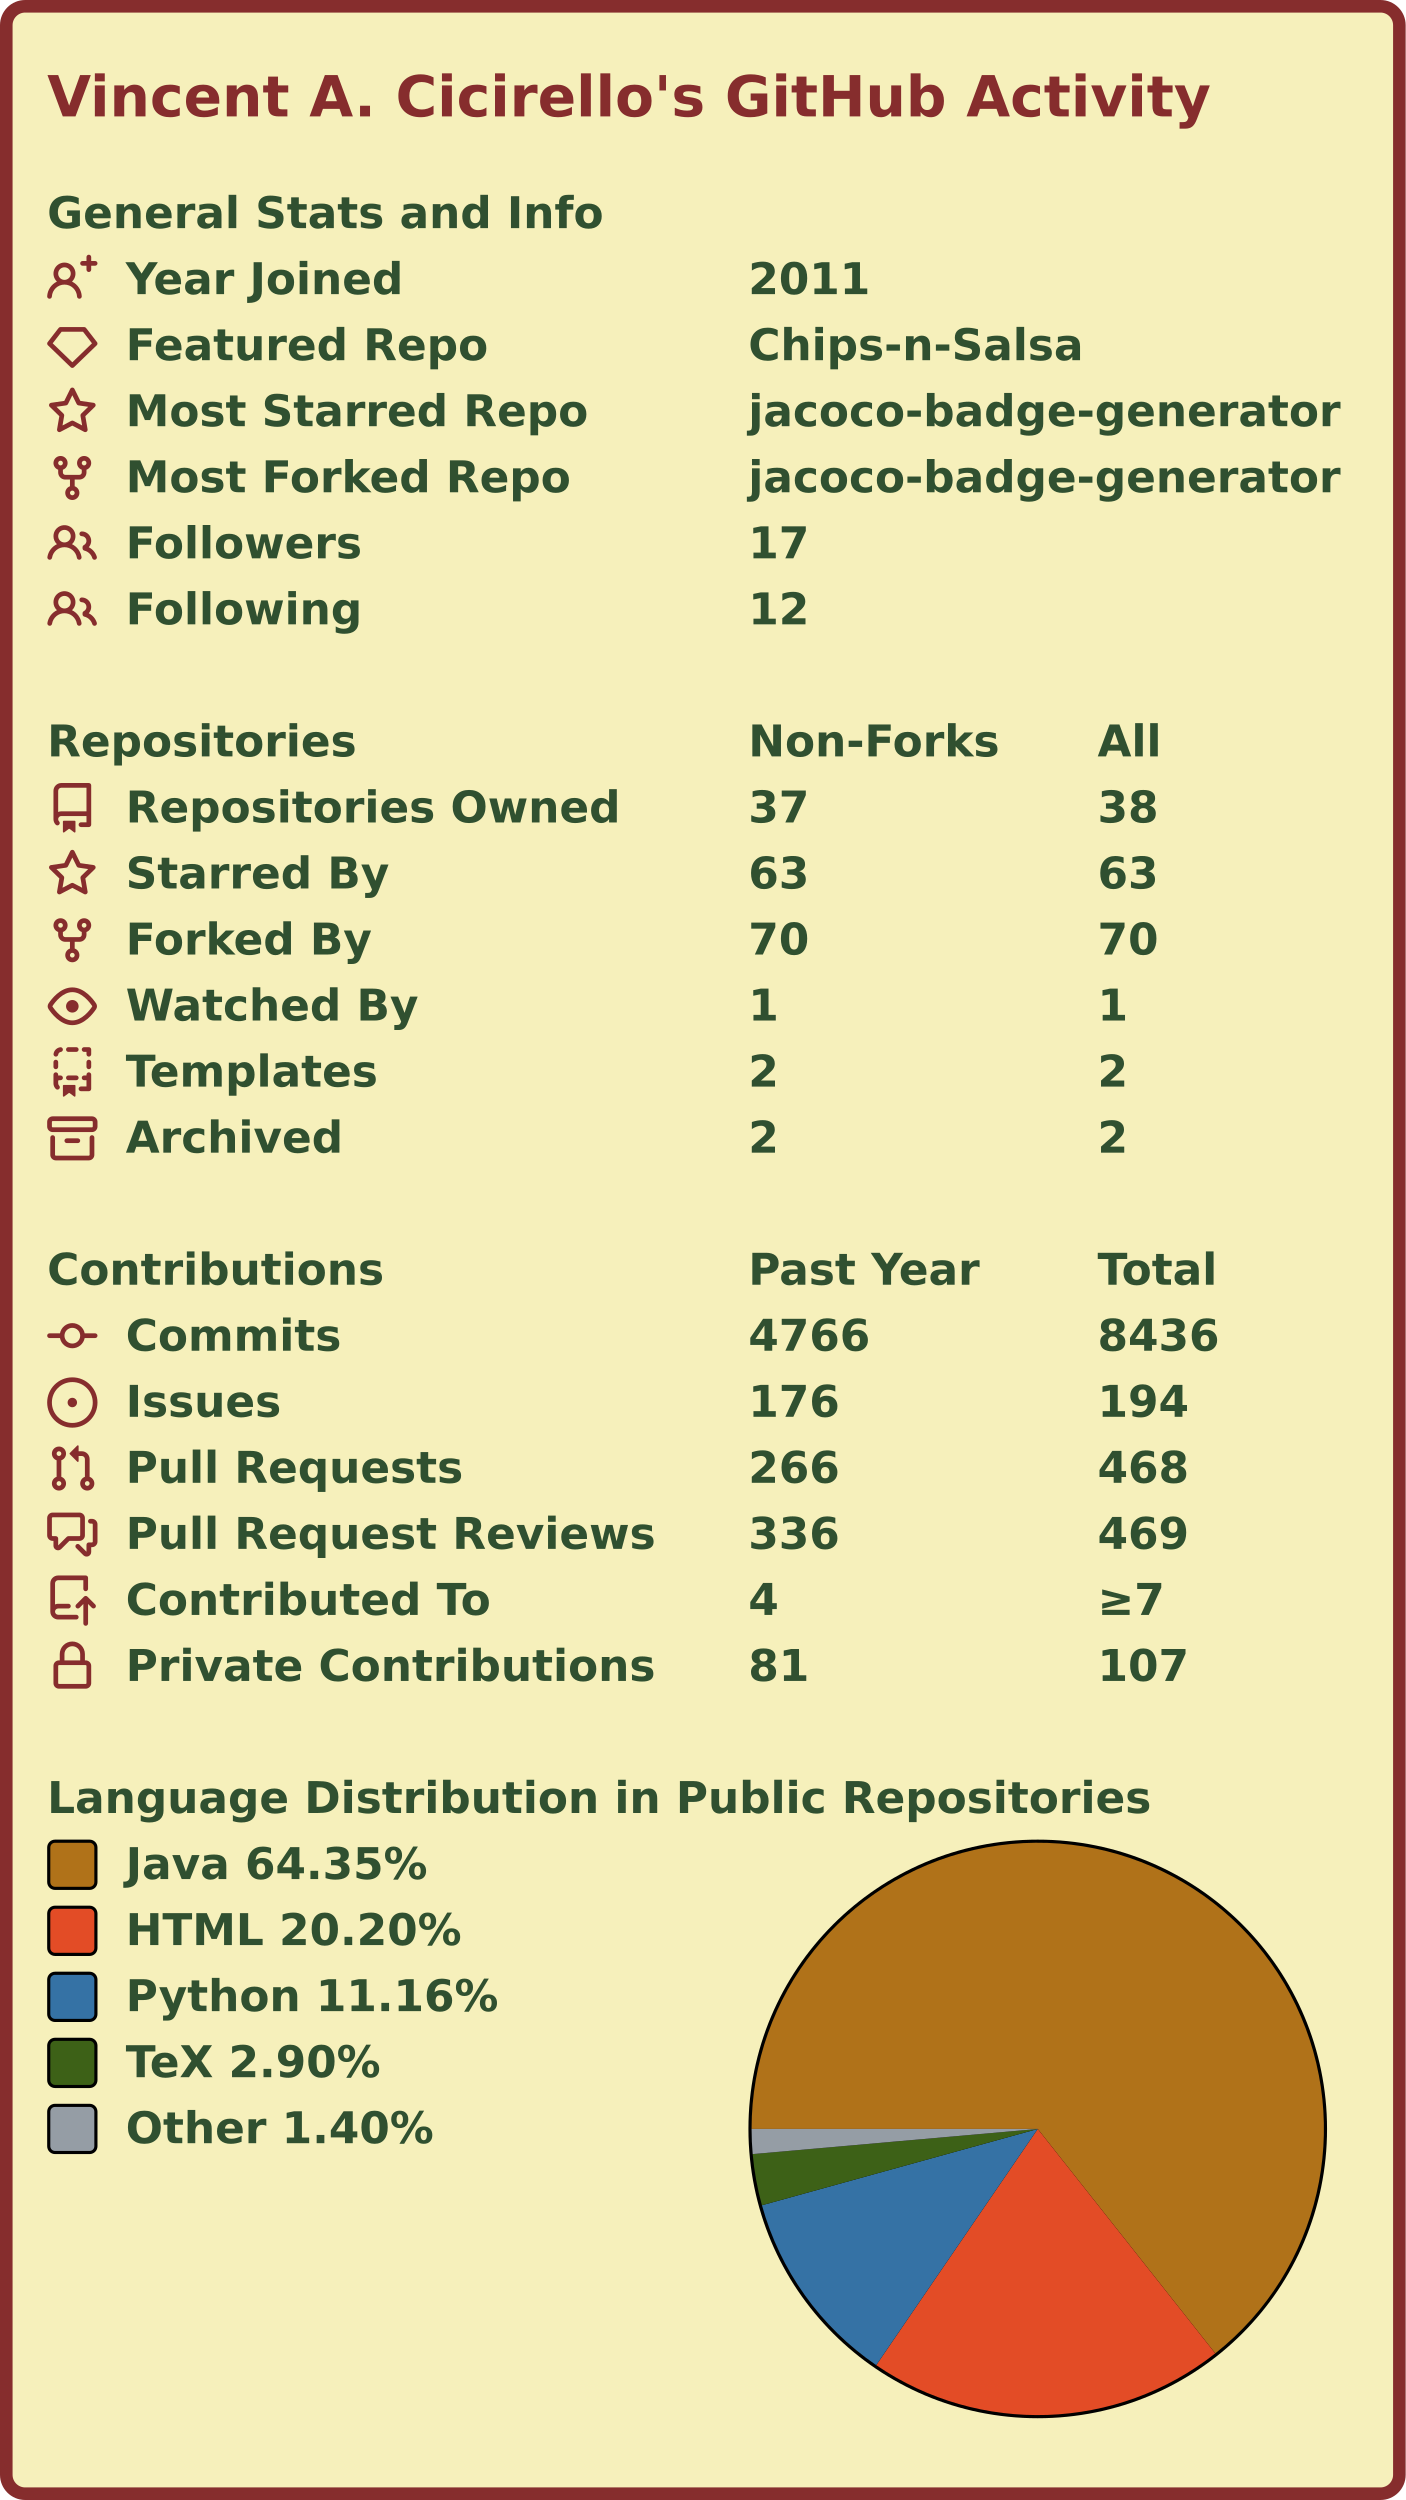
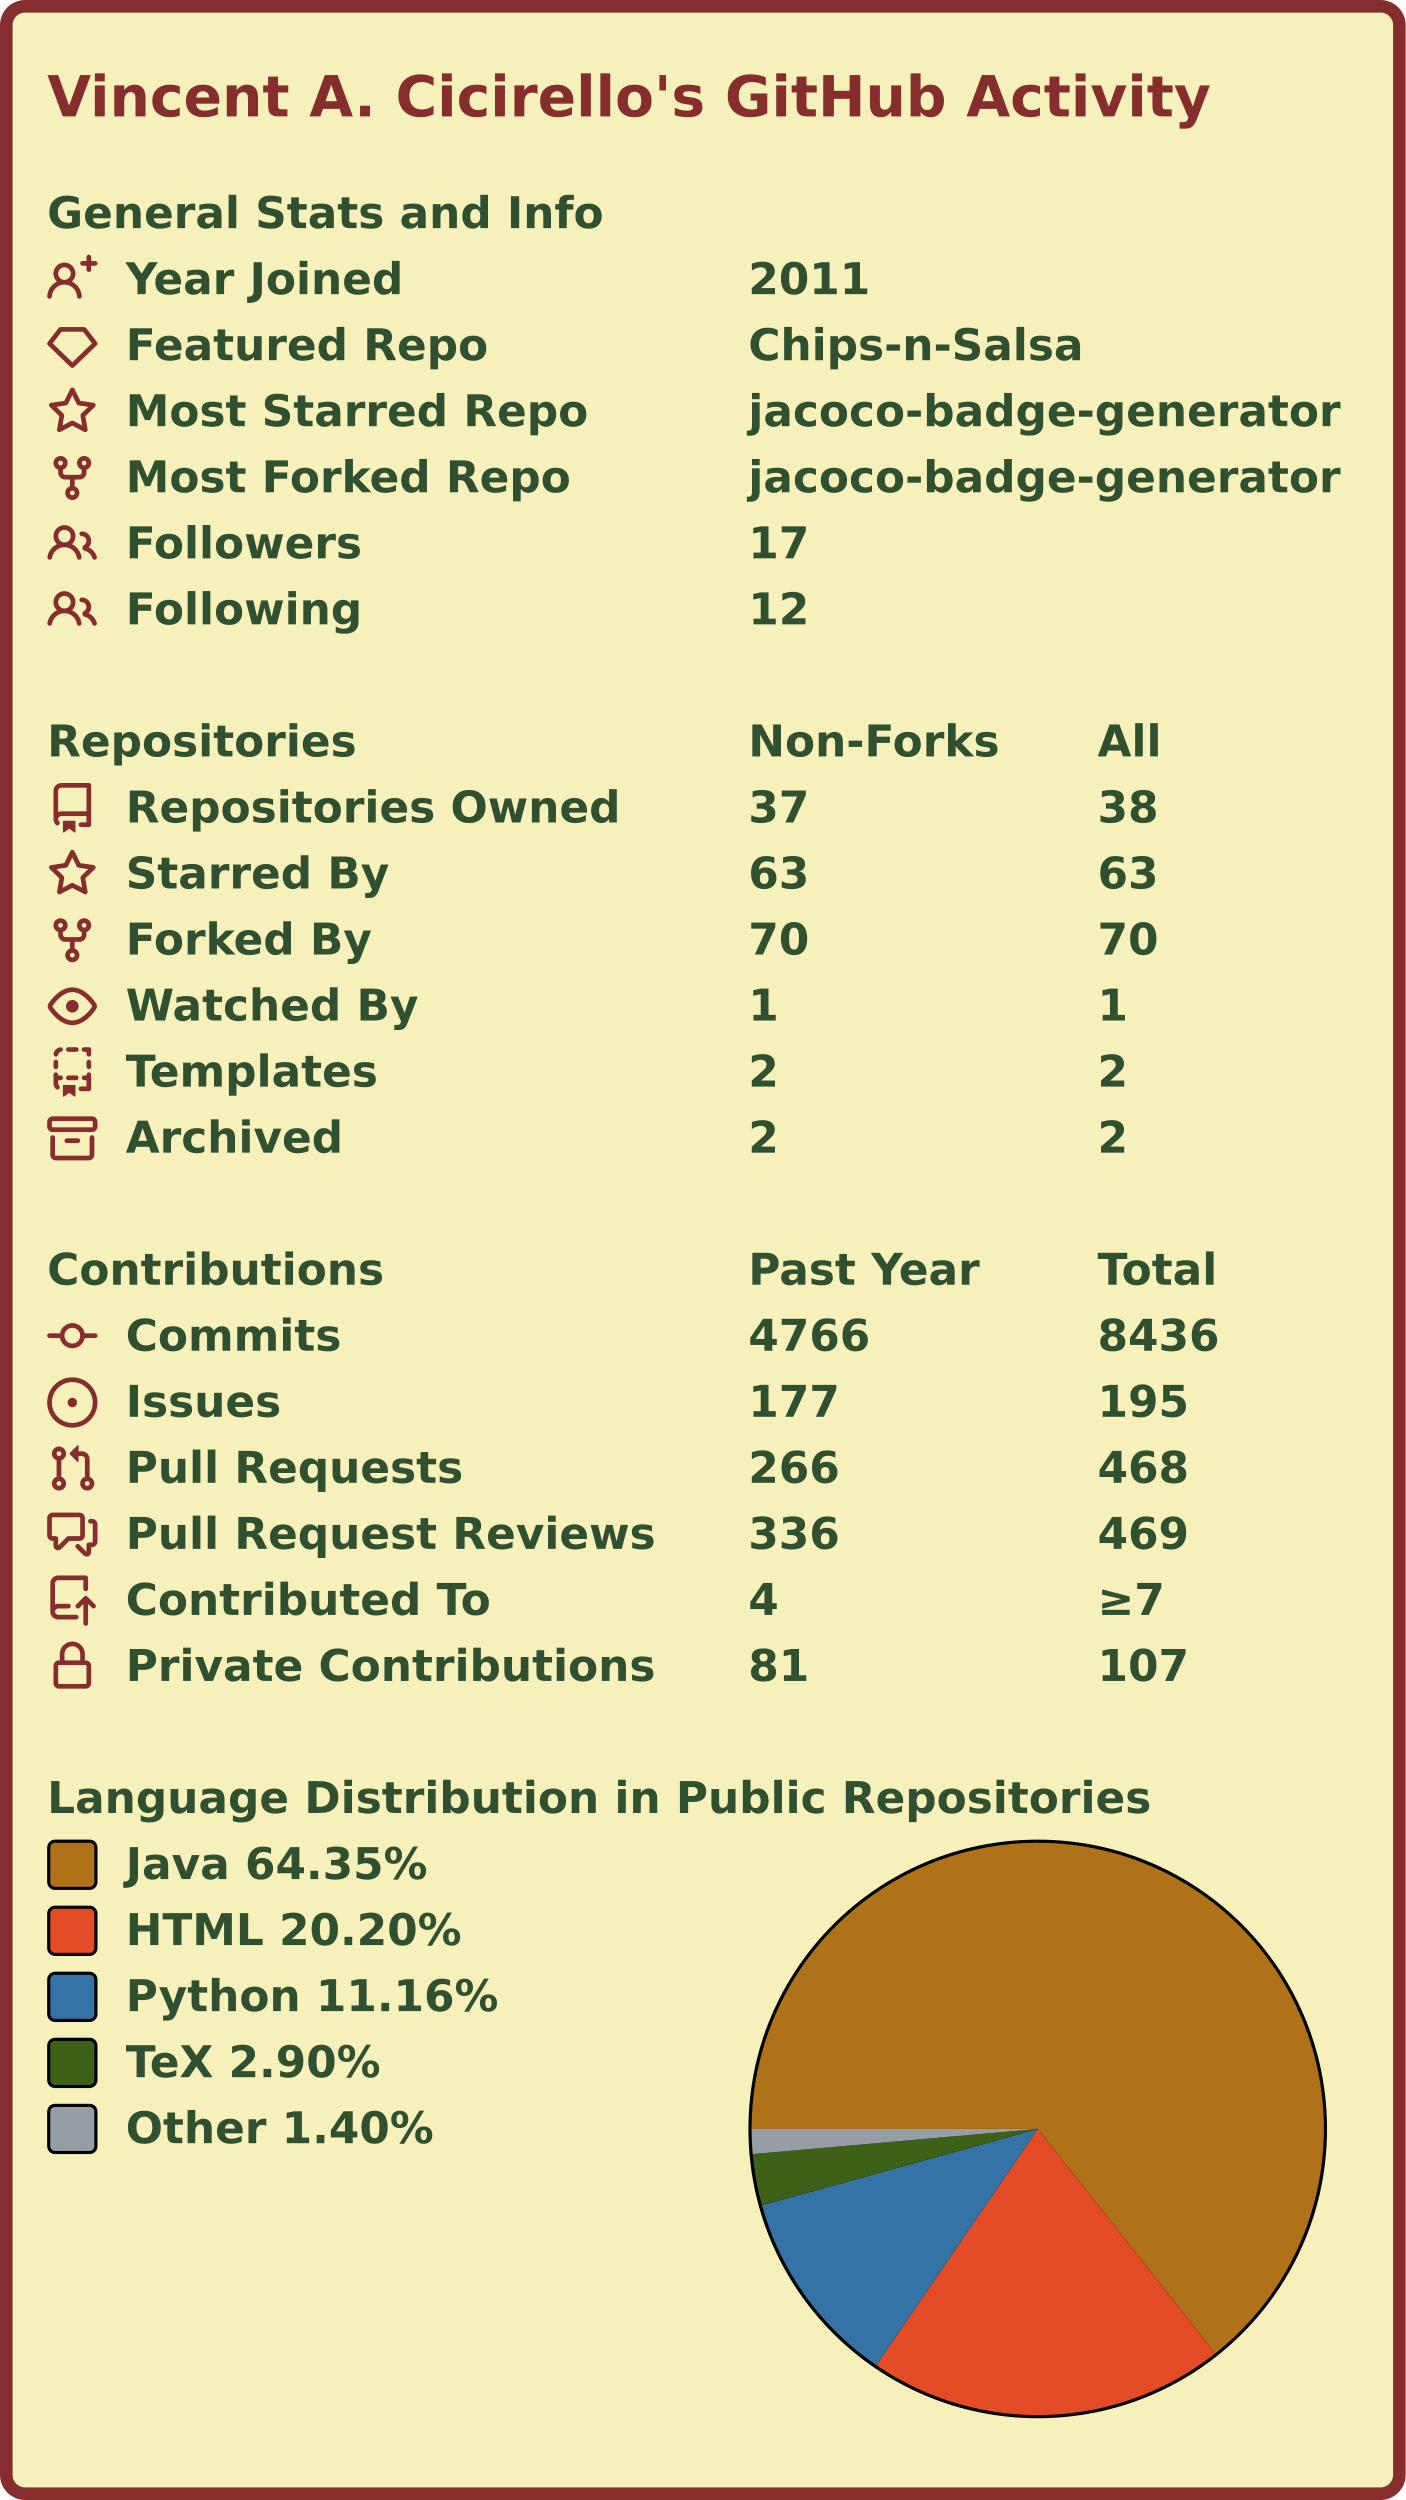
<svg xmlns="http://www.w3.org/2000/svg" width="447" height="795" viewBox="0 0 447 795" lang="en" xml:lang="en">
  <rect x="2" y="2" stroke-width="4" rx="6" width="443" height="791" stroke="#862d2d" fill="#f6f0bb" />
  <g font-weight="600" font-size="110pt" font-family="Verdana,Geneva,DejaVu Sans,sans-serif" text-rendering="geometricPrecision">
    <text x="122" y="301" lengthAdjust="spacingAndGlyphs" textLength="2985" transform="scale(0.123)" fill="#862d2d">Vincent A. Cicirello's GitHub Activity</text>
    <g transform="translate(0, 60)" fill="#305030">
      <g transform="translate(15, 0)">
        <g transform="scale(0.095)">
          <text x="0" y="132" textLength="1851" lengthAdjust="spacingAndGlyphs">General Stats and Info</text>
        </g>
      </g>
      <g transform="translate(15, 21)">
        <path fill="#862d2d" fill-rule="evenodd" d="M13.25 0a.75.75 0 01.75.75V2h1.25a.75.75 0 010 1.5H14v1.25a.75.75 0 01-1.5 0V3.5h-1.25a.75.75 0 010-1.5h1.25V.75a.75.75 0 01.75-.75zM5.5 4a2 2 0 100 4 2 2 0 000-4zm2.4 4.548a3.5 3.5 0 10-4.799 0 5.527 5.527 0 00-3.1 4.66.75.75 0 101.498.085A4.01 4.01 0 015.5 9.5a4.01 4.01 0 014.001 3.793.75.75 0 101.498-.086 5.527 5.527 0 00-3.1-4.659z" />
        <g transform="scale(0.095)">
          <text lengthAdjust="spacingAndGlyphs" textLength="932" x="263" y="132">Year Joined</text>
          <text lengthAdjust="spacingAndGlyphs" textLength="420" x="2347" y="132">2011</text>
        </g>
      </g>
      <g transform="translate(15, 42)">
        <path fill="#862d2d" fill-rule="evenodd" d="M3.637 2.291A.75.75 0 014.23 2h7.54a.75.75 0 01.593.291l3.48 4.5a.75.75 0 01-.072.999l-7.25 7a.75.75 0 01-1.042 0l-7.25-7a.75.75 0 01-.072-.999l3.48-4.5zM4.598 3.5L1.754 7.177 8 13.207l6.246-6.03L11.402 3.5H4.598z" />
        <g transform="scale(0.095)">
          <text lengthAdjust="spacingAndGlyphs" textLength="1215" x="263" y="132">Featured Repo</text>
          <text lengthAdjust="spacingAndGlyphs" textLength="1120" x="2347" y="132">Chips-n-Salsa</text>
        </g>
      </g>
      <g transform="translate(15, 63)">
        <path fill="#862d2d" fill-rule="evenodd" d="M8 .25a.75.75 0 01.673.418l1.882 3.815 4.21.612a.75.75 0 01.416 1.279l-3.046 2.97.719 4.192a.75.75 0 01-1.088.791L8 12.347l-3.766 1.98a.75.75 0 01-1.088-.79l.72-4.194L.818 6.374a.75.75 0 01.416-1.28l4.21-.611L7.327.668A.75.75 0 018 .25zm0 2.445L6.615 5.5a.75.75 0 01-.564.41l-3.097.45 2.24 2.184a.75.75 0 01.216.664l-.528 3.084 2.769-1.456a.75.75 0 01.698 0l2.77 1.456-.53-3.084a.75.75 0 01.216-.664l2.24-2.183-3.096-.45a.75.75 0 01-.564-.41L8 2.694v.001z" />
        <g transform="scale(0.095)">
          <text lengthAdjust="spacingAndGlyphs" textLength="1532" x="263" y="132">Most Starred Repo</text>
          <text lengthAdjust="spacingAndGlyphs" textLength="1986" x="2347" y="132">jacoco-badge-generator</text>
        </g>
      </g>
      <g transform="translate(15, 84)">
        <path fill="#862d2d" fill-rule="evenodd" d="M5 3.25a.75.75 0 11-1.5 0 .75.75 0 011.5 0zm0 2.122a2.25 2.25 0 10-1.5 0v.878A2.25 2.25 0 005.75 8.5h1.5v2.128a2.251 2.251 0 101.5 0V8.5h1.5a2.25 2.25 0 002.25-2.25v-.878a2.25 2.25 0 10-1.5 0v.878a.75.75 0 01-.75.75h-4.5A.75.75 0 015 6.25v-.878zm3.75 7.378a.75.75 0 11-1.5 0 .75.75 0 011.5 0zm3-8.75a.75.75 0 100-1.5.75.75 0 000 1.5z" />
        <g transform="scale(0.095)">
          <text lengthAdjust="spacingAndGlyphs" textLength="1485" x="263" y="132">Most Forked Repo</text>
          <text lengthAdjust="spacingAndGlyphs" textLength="1986" x="2347" y="132">jacoco-badge-generator</text>
        </g>
      </g>
      <g transform="translate(15, 105)">
        <path fill="#862d2d" fill-rule="evenodd" d="M5.5 3.5a2 2 0 100 4 2 2 0 000-4zM2 5.5a3.5 3.5 0 115.898 2.549 5.507 5.507 0 013.034 4.084.75.75 0 11-1.482.235 4.001 4.001 0 00-7.9 0 .75.75 0 01-1.482-.236A5.507 5.507 0 013.102 8.05 3.49 3.49 0 012 5.5zM11 4a.75.75 0 100 1.5 1.5 1.5 0 01.666 2.844.75.75 0 00-.416.672v.352a.75.75 0 00.574.73c1.2.289 2.162 1.2 2.522 2.372a.75.75 0 101.434-.44 5.01 5.01 0 00-2.56-3.012A3 3 0 0011 4z" />
        <g transform="scale(0.095)">
          <text lengthAdjust="spacingAndGlyphs" textLength="778" x="263" y="132">Followers</text>
          <text lengthAdjust="spacingAndGlyphs" textLength="210" x="2347" y="132">17</text>
        </g>
      </g>
      <g transform="translate(15, 126)">
        <path fill="#862d2d" fill-rule="evenodd" d="M5.5 3.5a2 2 0 100 4 2 2 0 000-4zM2 5.5a3.5 3.5 0 115.898 2.549 5.507 5.507 0 013.034 4.084.75.75 0 11-1.482.235 4.001 4.001 0 00-7.9 0 .75.75 0 01-1.482-.236A5.507 5.507 0 013.102 8.05 3.49 3.49 0 012 5.5zM11 4a.75.75 0 100 1.5 1.5 1.5 0 01.666 2.844.75.75 0 00-.416.672v.352a.75.75 0 00.574.73c1.2.289 2.162 1.2 2.522 2.372a.75.75 0 101.434-.44 5.01 5.01 0 00-2.56-3.012A3 3 0 0011 4z" />
        <g transform="scale(0.095)">
          <text lengthAdjust="spacingAndGlyphs" textLength="780" x="263" y="132">Following</text>
          <text lengthAdjust="spacingAndGlyphs" textLength="210" x="2347" y="132">12</text>
        </g>
      </g>
    </g>
    <g transform="translate(0, 228)" fill="#305030">
      <g transform="translate(15, 0)">
        <g transform="scale(0.095)">
          <text x="0" y="132" textLength="1020" lengthAdjust="spacingAndGlyphs">Repositories</text>
          <text x="2347" y="132" textLength="832" lengthAdjust="spacingAndGlyphs">Non-Forks</text>
          <text x="3516" y="132" textLength="206" lengthAdjust="spacingAndGlyphs">All</text>
        </g>
      </g>
      <g transform="translate(15, 21)">
        <path fill="#862d2d" fill-rule="evenodd" d="M2 2.5A2.5 2.5 0 014.5 0h8.75a.75.75 0 01.75.75v12.5a.75.75 0 01-.75.75h-2.5a.75.75 0 110-1.5h1.75v-2h-8a1 1 0 00-.714 1.7.75.75 0 01-1.072 1.05A2.495 2.495 0 012 11.5v-9zm10.5-1V9h-8c-.356 0-.694.074-1 .208V2.5a1 1 0 011-1h8zM5 12.25v3.25a.25.25 0 00.4.2l1.45-1.087a.25.25 0 01.3 0L8.6 15.7a.25.25 0 00.4-.2v-3.25a.25.25 0 00-.25-.25h-3.5a.25.25 0 00-.25.25z" />
        <g transform="scale(0.095)">
          <text lengthAdjust="spacingAndGlyphs" textLength="1650" x="263" y="132">Repositories Owned</text>
          <text lengthAdjust="spacingAndGlyphs" textLength="210" x="2347" y="132">37</text>
          <text lengthAdjust="spacingAndGlyphs" textLength="210" x="3516" y="132">38</text>
        </g>
      </g>
      <g transform="translate(15, 42)">
        <path fill="#862d2d" fill-rule="evenodd" d="M8 .25a.75.75 0 01.673.418l1.882 3.815 4.21.612a.75.75 0 01.416 1.279l-3.046 2.97.719 4.192a.75.75 0 01-1.088.791L8 12.347l-3.766 1.98a.75.75 0 01-1.088-.79l.72-4.194L.818 6.374a.75.75 0 01.416-1.28l4.21-.611L7.327.668A.75.75 0 018 .25zm0 2.445L6.615 5.5a.75.75 0 01-.564.41l-3.097.45 2.24 2.184a.75.75 0 01.216.664l-.528 3.084 2.769-1.456a.75.75 0 01.698 0l2.77 1.456-.53-3.084a.75.75 0 01.216-.664l2.24-2.183-3.096-.45a.75.75 0 01-.564-.41L8 2.694v.001z" />
        <g transform="scale(0.095)">
          <text lengthAdjust="spacingAndGlyphs" textLength="874" x="263" y="132">Starred By</text>
          <text lengthAdjust="spacingAndGlyphs" textLength="210" x="2347" y="132">63</text>
          <text lengthAdjust="spacingAndGlyphs" textLength="210" x="3516" y="132">63</text>
        </g>
      </g>
      <g transform="translate(15, 63)">
        <path fill="#862d2d" fill-rule="evenodd" d="M5 3.25a.75.75 0 11-1.5 0 .75.75 0 011.5 0zm0 2.122a2.25 2.25 0 10-1.5 0v.878A2.25 2.25 0 005.75 8.5h1.5v2.128a2.251 2.251 0 101.5 0V8.5h1.5a2.25 2.25 0 002.25-2.25v-.878a2.25 2.25 0 10-1.5 0v.878a.75.75 0 01-.75.75h-4.5A.75.75 0 015 6.25v-.878zm3.75 7.378a.75.75 0 11-1.5 0 .75.75 0 011.5 0zm3-8.75a.75.75 0 100-1.5.75.75 0 000 1.5z" />
        <g transform="scale(0.095)">
          <text lengthAdjust="spacingAndGlyphs" textLength="828" x="263" y="132">Forked By</text>
          <text lengthAdjust="spacingAndGlyphs" textLength="210" x="2347" y="132">70</text>
          <text lengthAdjust="spacingAndGlyphs" textLength="210" x="3516" y="132">70</text>
        </g>
      </g>
      <g transform="translate(15, 84)">
        <path fill="#862d2d" fill-rule="evenodd" d="M1.679 7.932c.412-.621 1.242-1.75 2.366-2.717C5.175 4.242 6.527 3.5 8 3.5c1.473 0 2.824.742 3.955 1.715 1.124.967 1.954 2.096 2.366 2.717a.119.119 0 010 .136c-.412.621-1.242 1.75-2.366 2.717C10.825 11.758 9.473 12.5 8 12.5c-1.473 0-2.824-.742-3.955-1.715C2.92 9.818 2.09 8.69 1.679 8.068a.119.119 0 010-.136zM8 2c-1.981 0-3.67.992-4.933 2.078C1.797 5.169.88 6.423.43 7.1a1.619 1.619 0 000 1.798c.45.678 1.367 1.932 2.637 3.024C4.329 13.008 6.019 14 8 14c1.981 0 3.67-.992 4.933-2.078 1.27-1.091 2.187-2.345 2.637-3.023a1.619 1.619 0 000-1.798c-.45-.678-1.367-1.932-2.637-3.023C11.671 2.992 9.981 2 8 2zm0 8a2 2 0 100-4 2 2 0 000 4z" />
        <g transform="scale(0.095)">
          <text lengthAdjust="spacingAndGlyphs" textLength="993" x="263" y="132">Watched By</text>
          <text lengthAdjust="spacingAndGlyphs" textLength="105" x="2347" y="132">1</text>
          <text lengthAdjust="spacingAndGlyphs" textLength="105" x="3516" y="132">1</text>
        </g>
      </g>
      <g transform="translate(15, 105)">
        <path fill="#862d2d" fill-rule="evenodd" d="M6 .75A.75.75 0 016.75 0h2.5a.75.75 0 010 1.5h-2.5A.75.75 0 016 .75zm5 0a.75.75 0 01.75-.75h1.5a.75.75 0 01.75.75v1.5a.75.75 0 01-1.5 0V1.5h-.75A.75.75 0 0111 .75zM4.992.662a.75.75 0 01-.636.848c-.436.063-.783.41-.846.846a.75.75 0 01-1.485-.212A2.501 2.501 0 014.144.025a.75.75 0 01.848.637zM2.75 4a.75.75 0 01.75.75v1.5a.75.75 0 01-1.5 0v-1.5A.75.75 0 012.75 4zm10.5 0a.75.75 0 01.75.75v1.5a.75.75 0 01-1.5 0v-1.5a.75.75 0 01.75-.75zM2.75 8a.75.75 0 01.75.75v.268A1.72 1.72 0 013.75 9h.5a.75.75 0 010 1.5h-.5a.25.25 0 00-.25.25v.75c0 .28.114.532.3.714a.75.75 0 01-1.05 1.072A2.495 2.495 0 012 11.5V8.75A.75.75 0 012.75 8zm10.5 0a.75.75 0 01.75.75v4.5a.75.75 0 01-.75.75h-2.5a.75.75 0 010-1.5h1.75v-2h-.75a.75.75 0 010-1.5h.75v-.25a.75.75 0 01.75-.75zM6 9.75A.75.75 0 016.75 9h2.5a.75.75 0 010 1.5h-2.5A.75.75 0 016 9.75zm-1 2.5v3.25a.25.25 0 00.4.2l1.45-1.087a.25.25 0 01.3 0L8.6 15.7a.25.25 0 00.4-.2v-3.25a.25.25 0 00-.25-.25h-3.5a.25.25 0 00-.25.25z" />
        <g transform="scale(0.095)">
          <text lengthAdjust="spacingAndGlyphs" textLength="868" x="263" y="132">Templates</text>
          <text lengthAdjust="spacingAndGlyphs" textLength="105" x="2347" y="132">2</text>
          <text lengthAdjust="spacingAndGlyphs" textLength="105" x="3516" y="132">2</text>
        </g>
      </g>
      <g transform="translate(15, 126)">
        <path fill="#862d2d" fill-rule="evenodd" d="M1.75 2.5a.25.25 0 00-.25.25v1.5c0 .138.112.25.25.25h12.5a.25.25 0 00.25-.25v-1.5a.25.25 0 00-.25-.25H1.75zM0 2.75C0 1.784.784 1 1.75 1h12.5c.966 0 1.75.784 1.75 1.75v1.5A1.75 1.75 0 0114.25 6H1.75A1.75 1.75 0 010 4.25v-1.5zM1.75 7a.75.75 0 01.75.75v5.5c0 .138.112.25.25.25h10.5a.25.25 0 00.25-.25v-5.5a.75.75 0 111.5 0v5.5A1.75 1.75 0 0113.25 15H2.75A1.75 1.75 0 011 13.25v-5.5A.75.75 0 011.75 7zm4.5 1a.75.75 0 000 1.5h3.5a.75.75 0 100-1.5h-3.5z" />
        <g transform="scale(0.095)">
          <text lengthAdjust="spacingAndGlyphs" textLength="726" x="263" y="132">Archived</text>
          <text lengthAdjust="spacingAndGlyphs" textLength="105" x="2347" y="132">2</text>
          <text lengthAdjust="spacingAndGlyphs" textLength="105" x="3516" y="132">2</text>
        </g>
      </g>
    </g>
    <g transform="translate(0, 396)" fill="#305030">
      <g transform="translate(15, 0)">
        <g transform="scale(0.095)">
          <text x="0" y="132" textLength="1112" lengthAdjust="spacingAndGlyphs">Contributions</text>
          <text x="2347" y="132" textLength="774" lengthAdjust="spacingAndGlyphs">Past Year</text>
          <text x="3516" y="132" textLength="414" lengthAdjust="spacingAndGlyphs">Total</text>
        </g>
      </g>
      <g transform="translate(15, 21)">
        <path fill="#862d2d" fill-rule="evenodd" d="M10.5 7.75a2.5 2.5 0 11-5 0 2.5 2.5 0 015 0zm1.43.75a4.002 4.002 0 01-7.86 0H.75a.75.75 0 110-1.5h3.32a4.001 4.001 0 017.86 0h3.32a.75.75 0 110 1.5h-3.32z" />
        <g transform="scale(0.095)">
          <text lengthAdjust="spacingAndGlyphs" textLength="734" x="263" y="132">Commits</text>
          <text lengthAdjust="spacingAndGlyphs" textLength="420" x="2347" y="132">4766</text>
          <text lengthAdjust="spacingAndGlyphs" textLength="420" x="3516" y="132">8436</text>
        </g>
      </g>
      <g transform="translate(15, 42)">
        <path fill="#862d2d" d="M8 9.5a1.5 1.5 0 100-3 1.5 1.5 0 000 3z" />
        <path fill="#862d2d" fill-rule="evenodd" d="M8 0a8 8 0 100 16A8 8 0 008 0zM1.5 8a6.5 6.5 0 1113 0 6.5 6.5 0 01-13 0z" />
        <g transform="scale(0.095)">
          <text lengthAdjust="spacingAndGlyphs" textLength="512" x="263" y="132">Issues</text>
-           <text lengthAdjust="spacingAndGlyphs" textLength="315" x="2347" y="132">176</text>
-           <text lengthAdjust="spacingAndGlyphs" textLength="315" x="3516" y="132">194</text>
+           <text lengthAdjust="spacingAndGlyphs" textLength="315" x="2347" y="132">177</text>
+           <text lengthAdjust="spacingAndGlyphs" textLength="315" x="3516" y="132">195</text>
        </g>
      </g>
      <g transform="translate(15, 63)">
        <path fill="#862d2d" fill-rule="evenodd" d="M7.177 3.073L9.573.677A.25.25 0 0110 .854v4.792a.25.25 0 01-.427.177L7.177 3.427a.25.25 0 010-.354zM3.75 2.5a.75.75 0 100 1.5.75.75 0 000-1.5zm-2.25.75a2.25 2.25 0 113 2.122v5.256a2.251 2.251 0 11-1.5 0V5.372A2.25 2.25 0 011.5 3.25zM11 2.5h-1V4h1a1 1 0 011 1v5.628a2.251 2.251 0 101.5 0V5A2.5 2.5 0 0011 2.5zm1 10.25a.75.75 0 111.5 0 .75.75 0 01-1.5 0zM3.75 12a.75.75 0 100 1.5.75.75 0 000-1.5z" />
        <g transform="scale(0.095)">
          <text lengthAdjust="spacingAndGlyphs" textLength="1113" x="263" y="132">Pull Requests</text>
          <text lengthAdjust="spacingAndGlyphs" textLength="315" x="2347" y="132">266</text>
          <text lengthAdjust="spacingAndGlyphs" textLength="315" x="3516" y="132">468</text>
        </g>
      </g>
      <g transform="translate(15, 84)">
        <path fill="#862d2d" fill-rule="evenodd" d="M1.5 2.75a.25.25 0 01.25-.25h8.5a.25.25 0 01.25.25v5.5a.25.25 0 01-.25.25h-3.5a.75.75 0 00-.53.22L3.5 11.44V9.25a.75.75 0 00-.75-.75h-1a.25.25 0 01-.25-.25v-5.5zM1.75 1A1.75 1.75 0 000 2.75v5.5C0 9.216.784 10 1.75 10H2v1.543a1.457 1.457 0 002.487 1.03L7.061 10h3.189A1.75 1.75 0 0012 8.25v-5.5A1.75 1.75 0 0010.25 1h-8.5zM14.5 4.75a.25.25 0 00-.25-.25h-.5a.75.75 0 110-1.5h.5c.966 0 1.75.784 1.75 1.75v5.5A1.75 1.75 0 0114.25 12H14v1.543a1.457 1.457 0 01-2.487 1.03L9.22 12.28a.75.75 0 111.06-1.06l2.22 2.22v-2.19a.75.75 0 01.75-.75h1a.25.25 0 00.25-.25v-5.5z" />
        <g transform="scale(0.095)">
          <text lengthAdjust="spacingAndGlyphs" textLength="1762" x="263" y="132">Pull Request Reviews</text>
          <text lengthAdjust="spacingAndGlyphs" textLength="315" x="2347" y="132">336</text>
          <text lengthAdjust="spacingAndGlyphs" textLength="315" x="3516" y="132">469</text>
        </g>
      </g>
      <g transform="translate(15, 105)">
        <path fill="#862d2d" fill-rule="evenodd" d="M1 2.5A2.5 2.5 0 013.5 0h8.75a.75.75 0 01.75.75v3.5a.75.75 0 01-1.5 0V1.5h-8a1 1 0 00-1 1v6.708A2.492 2.492 0 013.5 9h3.25a.75.75 0 010 1.5H3.5a1 1 0 100 2h5.75a.75.75 0 010 1.5H3.5A2.5 2.5 0 011 11.5v-9zm13.23 7.79a.75.75 0 001.06-1.06l-2.505-2.505a.75.75 0 00-1.06 0L9.22 9.229a.75.75 0 001.06 1.061l1.225-1.224v6.184a.75.75 0 001.5 0V9.066l1.224 1.224z" />
        <g transform="scale(0.095)">
          <text lengthAdjust="spacingAndGlyphs" textLength="1234" x="263" y="132">Contributed To</text>
          <text lengthAdjust="spacingAndGlyphs" textLength="105" x="2347" y="132">4</text>
          <text lengthAdjust="spacingAndGlyphs" textLength="243" x="3516" y="132">≥7</text>
        </g>
      </g>
      <g transform="translate(15, 126)">
        <path fill="#862d2d" fill-rule="evenodd" d="M4 4v2h-.25A1.75 1.75 0 002 7.75v5.5c0 .966.784 1.75 1.75 1.75h8.5A1.75 1.75 0 0014 13.25v-5.5A1.75 1.75 0 0012.25 6H12V4a4 4 0 10-8 0zm6.5 2V4a2.5 2.5 0 00-5 0v2h5zM12 7.5h.25a.25.25 0 01.25.25v5.5a.25.25 0 01-.25.25h-8.5a.25.25 0 01-.25-.25v-5.5a.25.25 0 01.25-.25H12z" />
        <g transform="scale(0.095)">
          <text lengthAdjust="spacingAndGlyphs" textLength="1742" x="263" y="132">Private Contributions</text>
          <text lengthAdjust="spacingAndGlyphs" textLength="210" x="2347" y="132">81</text>
          <text lengthAdjust="spacingAndGlyphs" textLength="315" x="3516" y="132">107</text>
        </g>
      </g>
    </g>
    <g transform="translate(0, 564)" fill="#305030">
      <g transform="translate(15, 0)">
        <g transform="scale(0.095)">
          <text x="0" y="132" textLength="3652" lengthAdjust="spacingAndGlyphs">Language Distribution in Public Repositories</text>
        </g>
      </g>
      <g transform="translate(238, 21)">
        <circle cx="92" cy="92" r="92" fill="#000000" />
      </g>
      <g transform="translate(239, 22)">
        <g>
          <path fill-rule="evenodd" fill="#b07219" d="M 0.0,91 A 91 91 0 1 1 147.452 162.374 L 91,91 Z" />
          <path fill-rule="evenodd" fill="#e34c26" d="M 147.452,162.374 A 91 91 0 0 1 39.633 166.116 L 91,91 Z" />
          <path fill-rule="evenodd" fill="#3572A5" d="M 39.633,166.116 A 91 91 0 0 1 3.294 115.264 L 91,91 Z" />
          <path fill-rule="evenodd" fill="#3D6117" d="M 3.294,115.264 A 91 91 0 0 1 0.352 98.993 L 91,91 Z" />
          <path fill-rule="evenodd" fill="#959da5" d="M 0.352,98.993 A 91 91 0 0 1 0.0 91 L 91,91 Z" />
          <animateTransform attributeName="transform" attributeType="XML" type="rotate" from="0 91 91" to="360 91 91" dur="10s" repeatCount="indefinite" />
        </g>
      </g>
      <g transform="translate(15, 21)">
        <rect x="0.5" y="0.5" rx="2" width="15" height="15" fill="#b07219" stroke-width="1" stroke="#000000" />
        <text transform="scale(0.095)" x="263" y="132" textLength="1038" lengthAdjust="spacingAndGlyphs">Java 64.35%</text>
      </g>
      <g transform="translate(15, 42)">
        <rect x="0.5" y="0.5" rx="2" width="15" height="15" fill="#e34c26" stroke-width="1" stroke="#000000" />
        <text transform="scale(0.095)" x="263" y="132" textLength="1142" lengthAdjust="spacingAndGlyphs">HTML 20.20%</text>
      </g>
      <g transform="translate(15, 63)">
        <rect x="0.5" y="0.5" rx="2" width="15" height="15" fill="#3572A5" stroke-width="1" stroke="#000000" />
        <text transform="scale(0.095)" x="263" y="132" textLength="1254" lengthAdjust="spacingAndGlyphs">Python 11.16%</text>
      </g>
      <g transform="translate(15, 84)">
        <rect x="0.5" y="0.5" rx="2" width="15" height="15" fill="#3D6117" stroke-width="1" stroke="#000000" />
        <text transform="scale(0.095)" x="263" y="132" textLength="894" lengthAdjust="spacingAndGlyphs">TeX 2.90%</text>
      </g>
      <g transform="translate(15, 105)">
        <rect x="0.5" y="0.5" rx="2" width="15" height="15" fill="#959da5" stroke-width="1" stroke="#000000" />
        <text transform="scale(0.095)" x="263" y="132" textLength="1047" lengthAdjust="spacingAndGlyphs">Other 1.40%</text>
      </g>
    </g>
  </g>
</svg>
